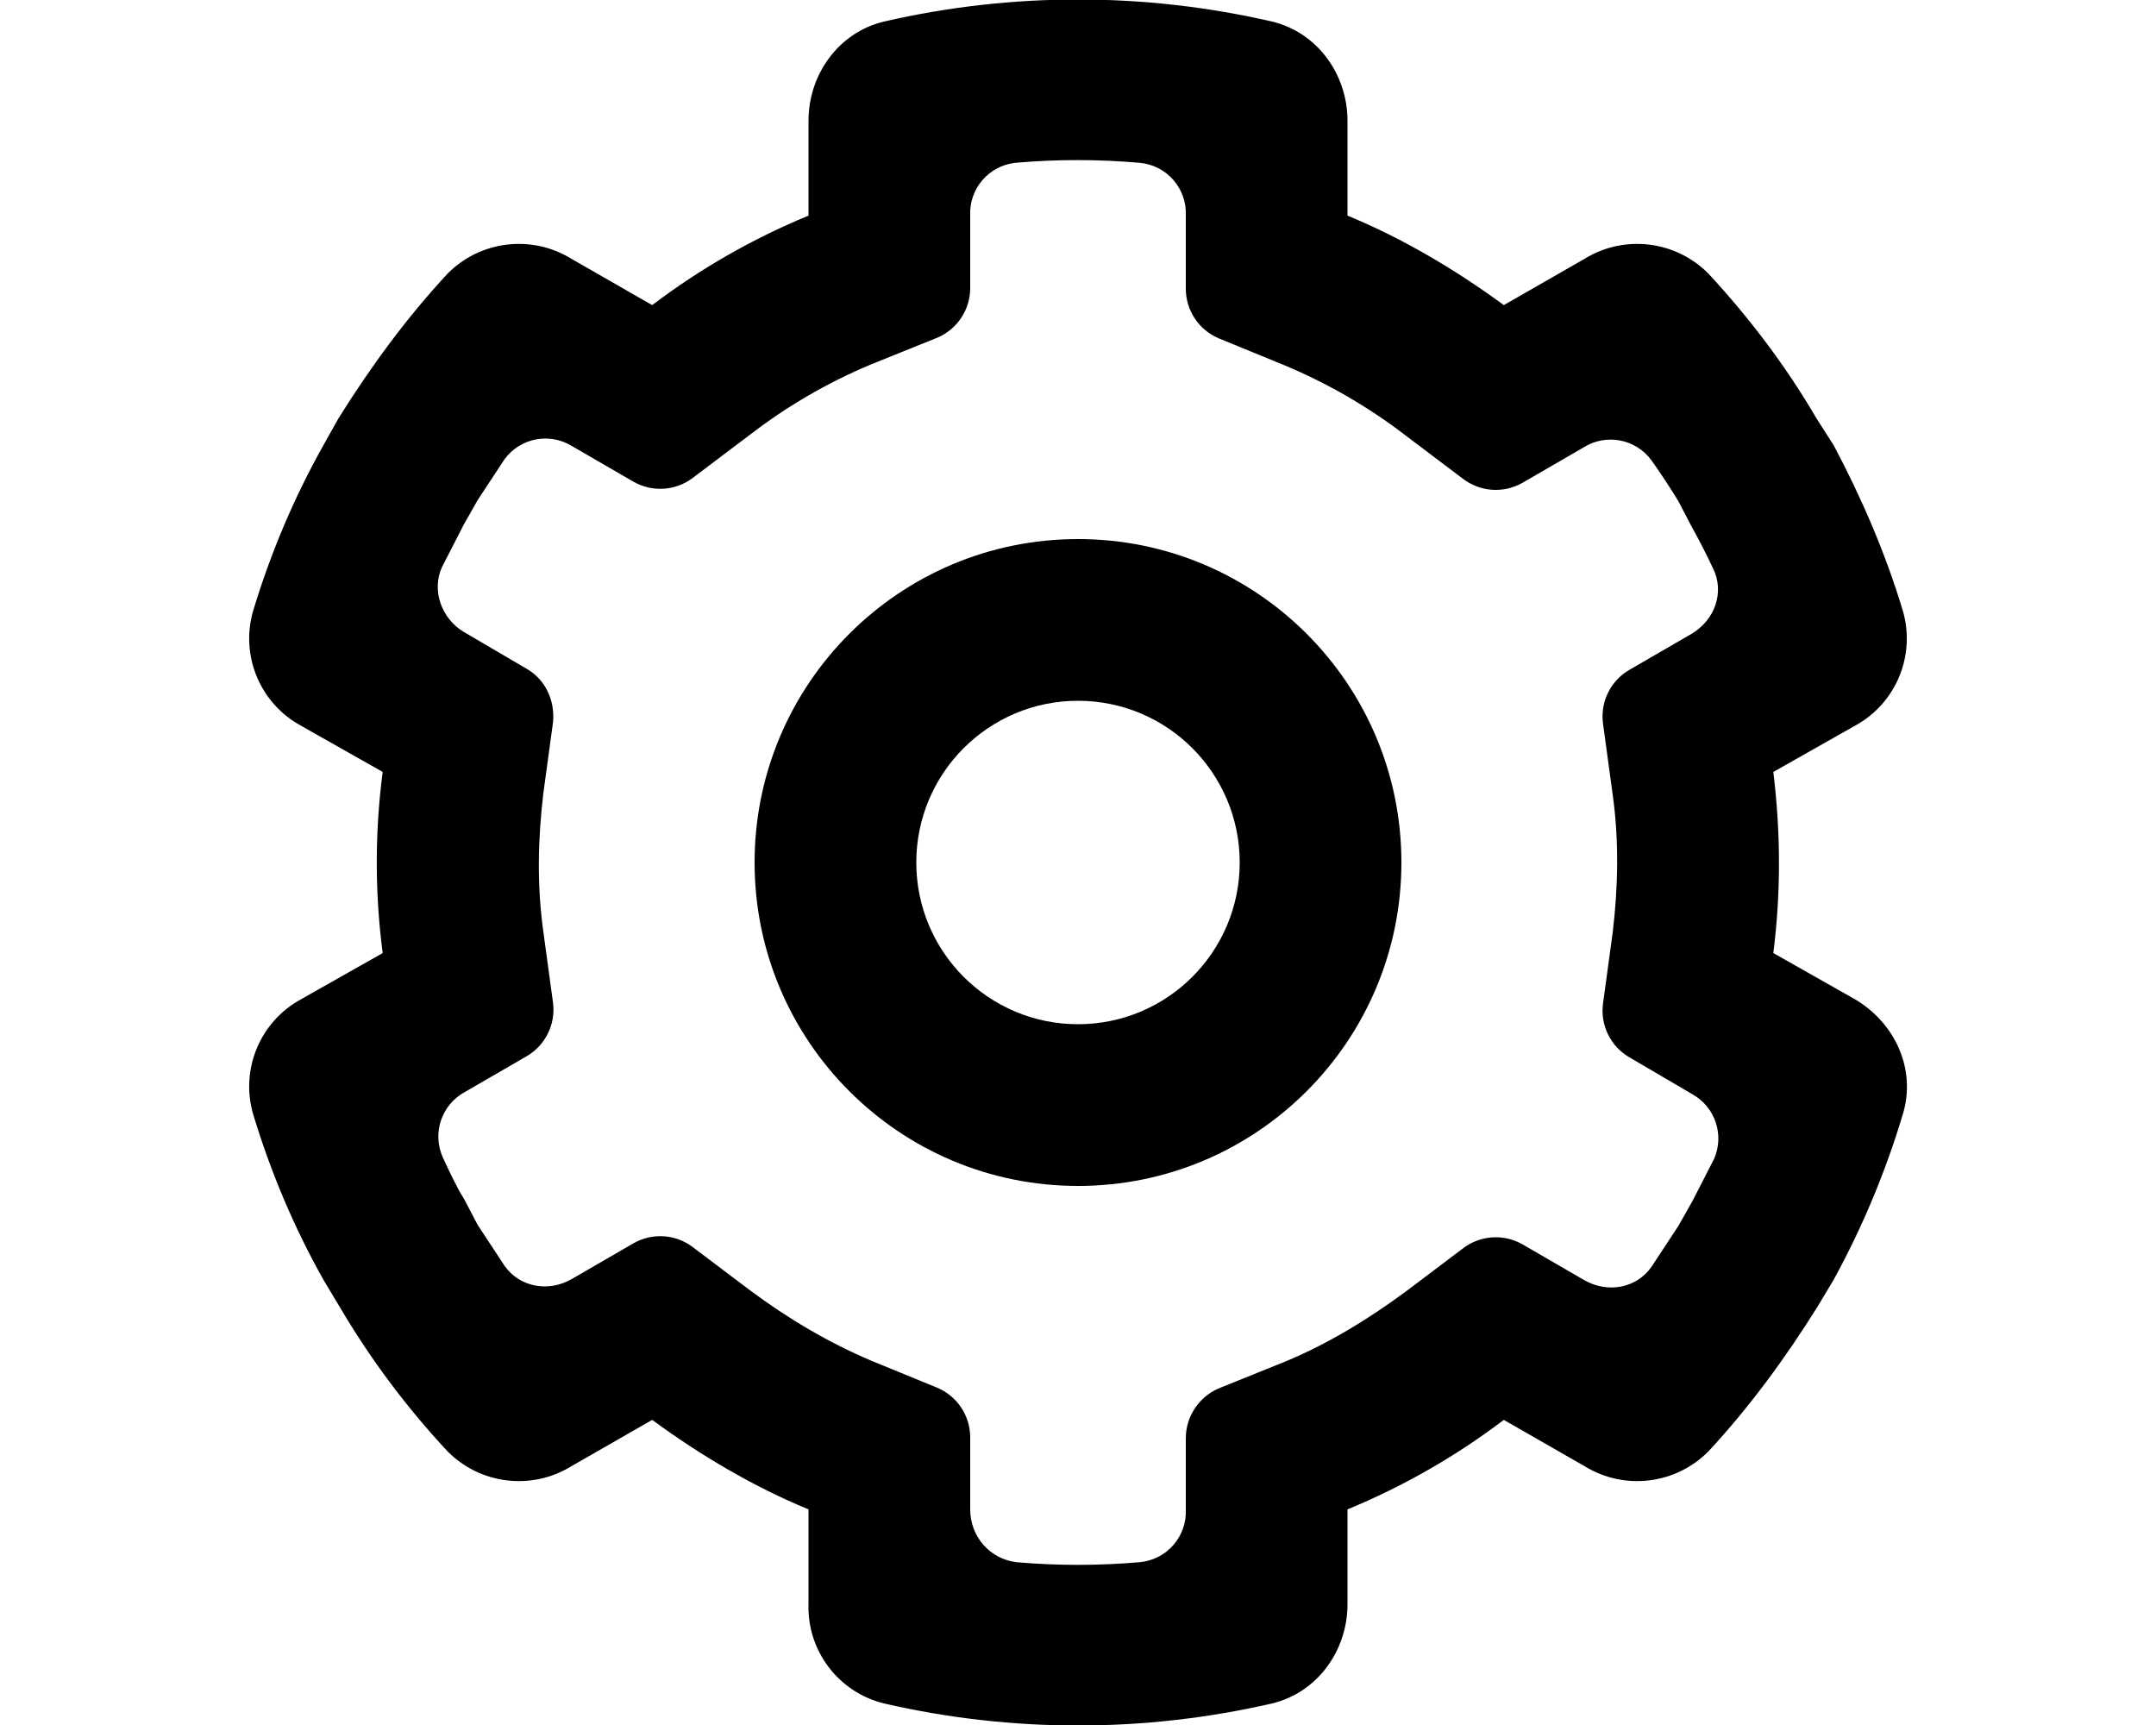
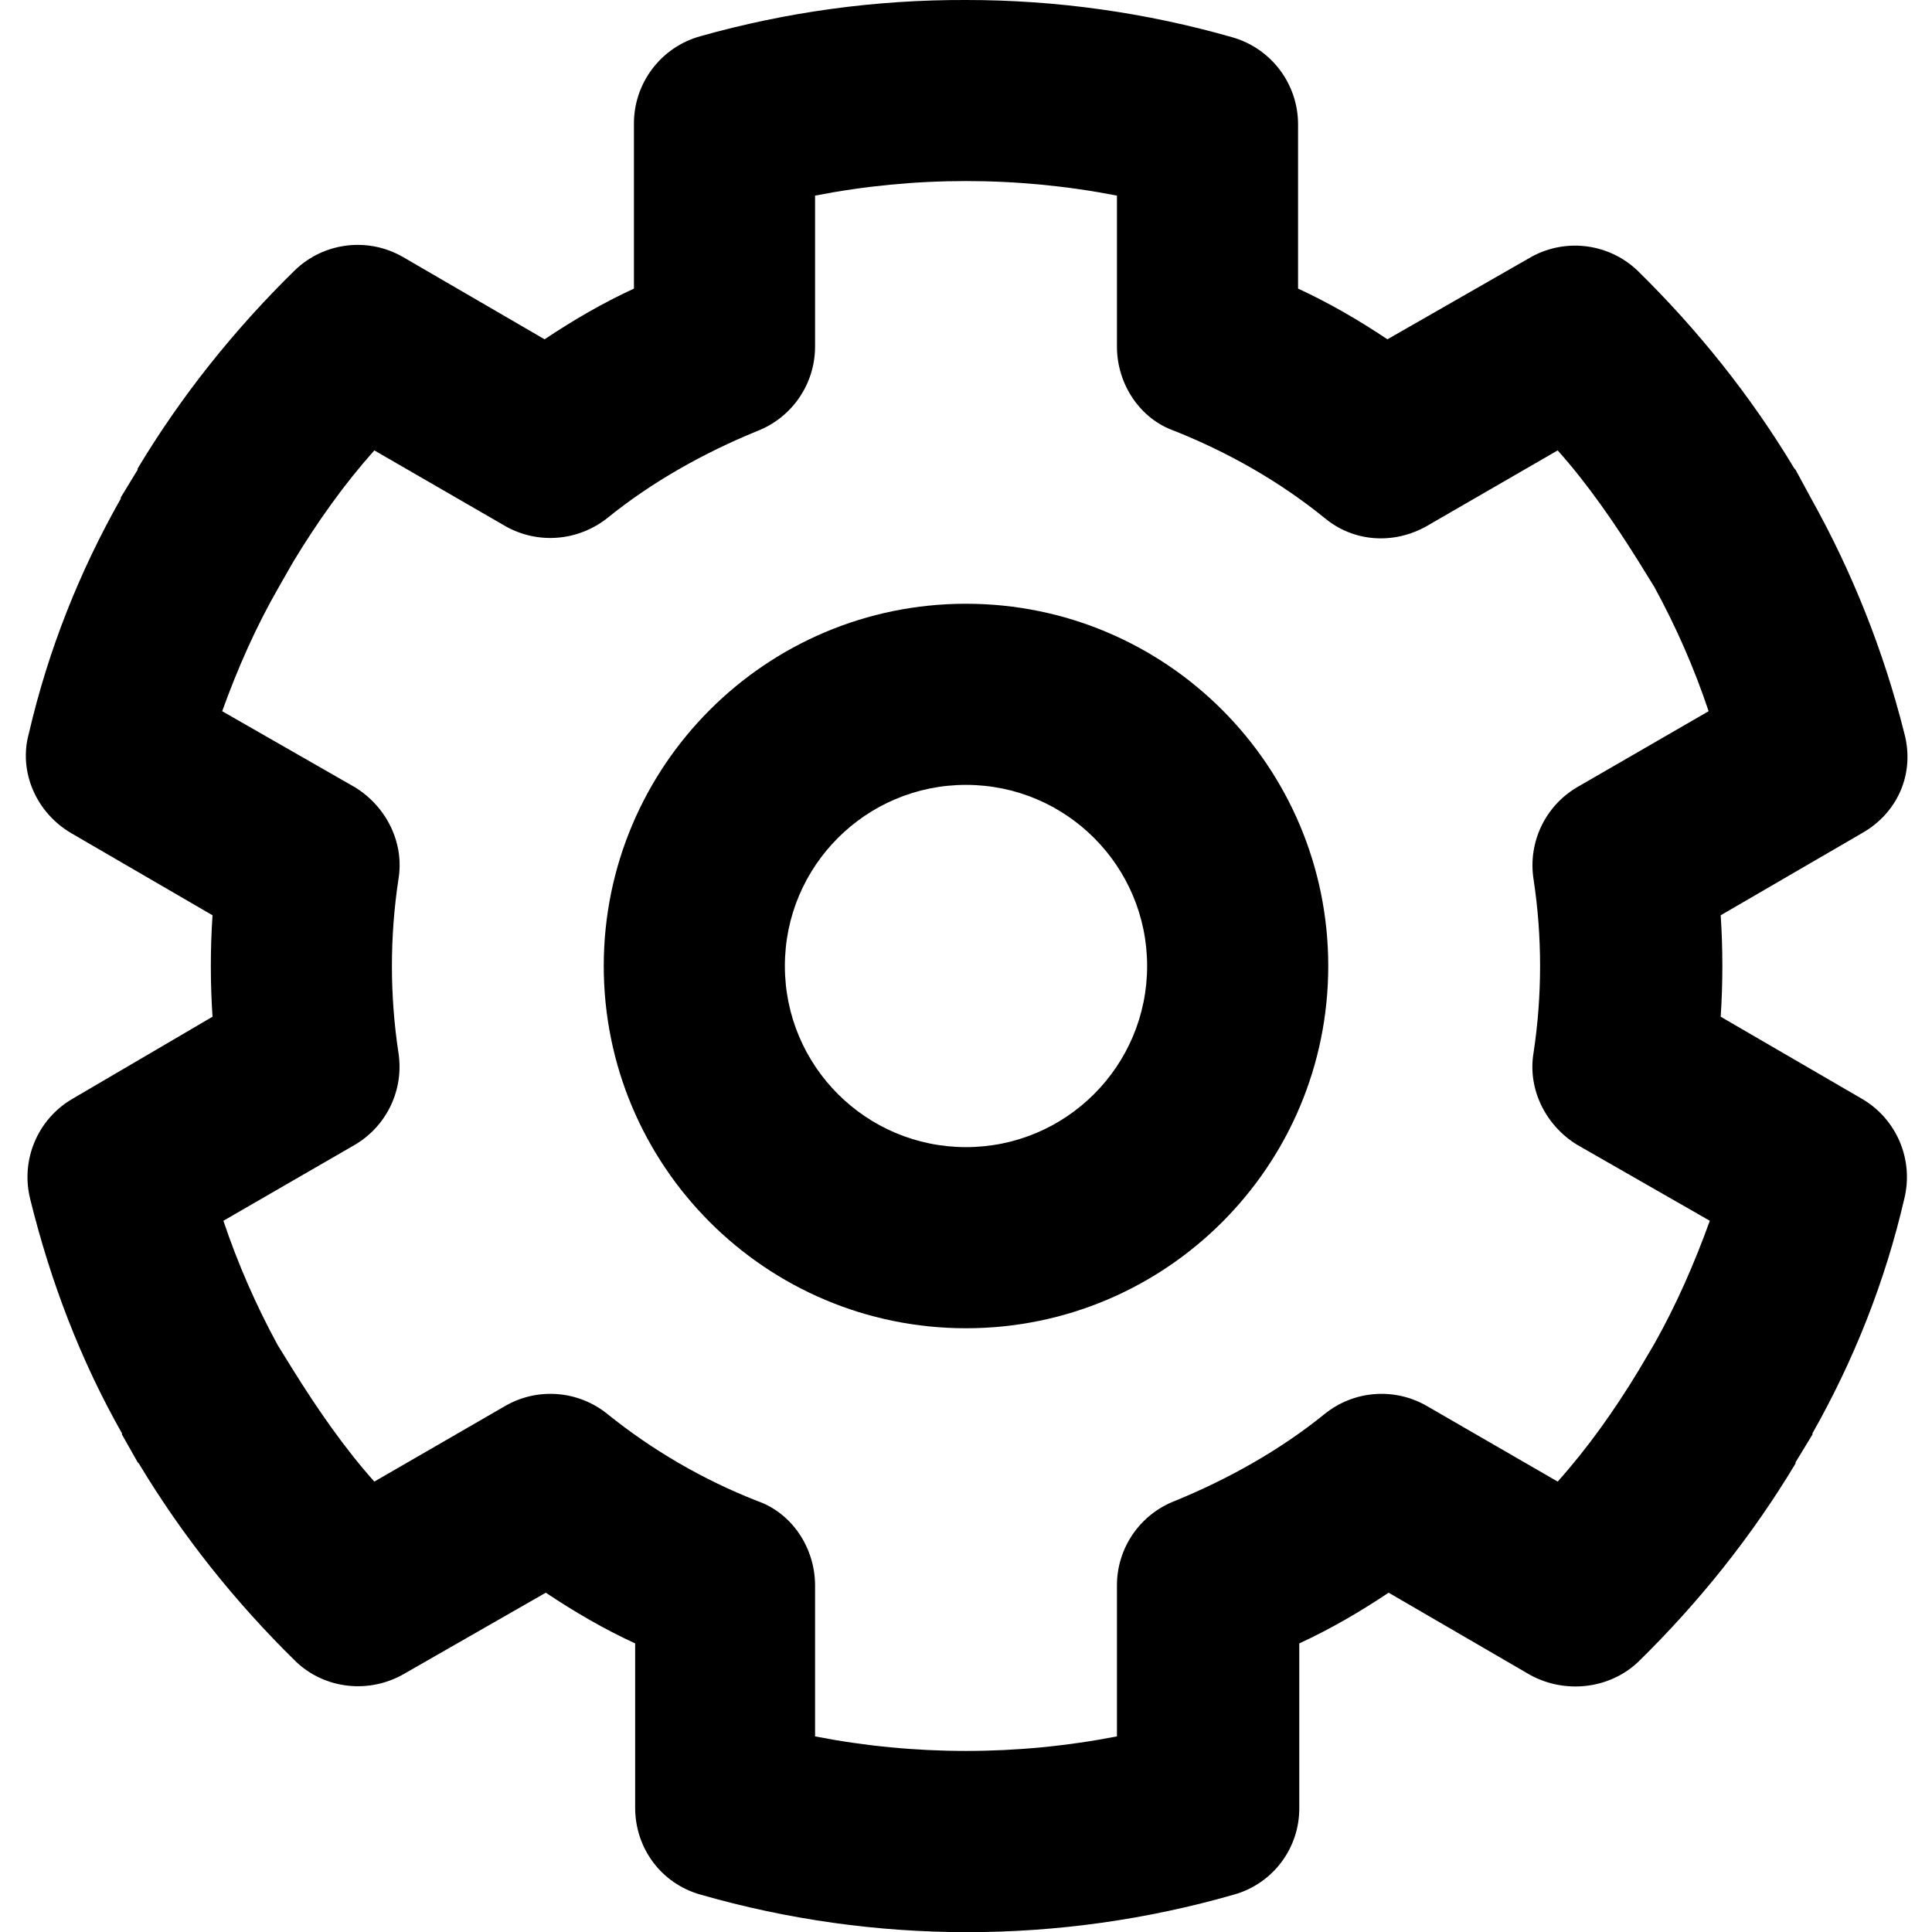
- <svg xmlns="http://www.w3.org/2000/svg" viewBox="0 0 20 16" fill="currentColor">
-   <path fill-rule="evenodd" d="M13 8a3 3 0 1 1-6 0 3 3 0 0 1 6 0Zm-1.5 0a1.5 1.5 0 1 0-3 0 1.5 1.5 0 0 0 3 0Z" />
-   <path fill-rule="evenodd" d="m5.3 2.4.75.43A6.5 6.5 0 0 1 7.5 2v-.88c0-.43.28-.82.7-.92a8.02 8.02 0 0 1 3.6 0c.42.1.7.49.7.92V2c.51.21 1 .5 1.45.83l.75-.43a.93.93 0 0 1 1.15.14c.38.41.72.86 1 1.34l.16.25c.26.49.48 1 .64 1.53a.92.92 0 0 1-.44 1.07l-.76.43c.07.57.07 1.13 0 1.68l.76.43c.37.22.57.65.44 1.07a7.95 7.95 0 0 1-.64 1.53l-.15.25c-.3.48-.63.93-1.01 1.34a.93.93 0 0 1-1.15.14l-.75-.43a6.5 6.5 0 0 1-1.45.83v.88c0 .43-.28.82-.7.92a8.02 8.02 0 0 1-3.6 0 .92.92 0 0 1-.7-.92V14c-.51-.21-1-.5-1.45-.83l-.75.43a.93.93 0 0 1-1.15-.14 7.66 7.66 0 0 1-1-1.34L3 11.87c-.27-.48-.49-1-.65-1.53a.92.92 0 0 1 .44-1.07l.76-.43a6.46 6.46 0 0 1 0-1.68l-.76-.43a.92.92 0 0 1-.44-1.07c.16-.53.38-1.05.65-1.53l.14-.25c.3-.48.63-.93 1.01-1.34A.93.93 0 0 1 5.3 2.4ZM9 2v.67a.5.5 0 0 1-.3.46l-.62.25a5 5 0 0 0-1.12.65l-.53.4a.5.5 0 0 1-.55.04l-.57-.33a.47.47 0 0 0-.63.12l-.25.38-.13.23-.2.39c-.1.22 0 .48.2.6l.58.34c.18.1.27.3.25.5l-.09.66c-.05.42-.06.85 0 1.28l.09.66a.5.5 0 0 1-.25.5l-.57.33a.47.47 0 0 0-.2.61c.06.13.12.26.2.39l.12.23.25.38c.14.2.41.25.63.12l.57-.33a.5.5 0 0 1 .55.04l.53.4c.35.26.72.48 1.12.65l.61.25a.5.5 0 0 1 .31.46V14c0 .25.18.46.43.49a6.6 6.6 0 0 0 1.14 0A.47.47 0 0 0 11 14v-.66c0-.2.12-.38.3-.46l.62-.25c.41-.17.78-.4 1.12-.65l.53-.4a.5.5 0 0 1 .55-.04l.57.33c.22.13.49.08.63-.12l.25-.38.13-.23.2-.39a.47.47 0 0 0-.2-.6l-.58-.34a.5.5 0 0 1-.25-.5l.09-.66c.05-.42.06-.85 0-1.28l-.09-.66a.5.5 0 0 1 .25-.5l.57-.33c.22-.13.31-.39.2-.61a6.45 6.45 0 0 0-.2-.39l-.12-.23a6.53 6.53 0 0 0-.25-.38.47.47 0 0 0-.63-.12l-.57.33a.5.5 0 0 1-.55-.04l-.53-.4a5.02 5.02 0 0 0-1.12-.65l-.61-.25a.5.5 0 0 1-.31-.46V2a.47.47 0 0 0-.43-.49 6.61 6.61 0 0 0-1.15 0A.47.47 0 0 0 9 2Z" />
+ <svg xmlns="http://www.w3.org/2000/svg" viewBox="0 0 16 16" fill="currentColor">
+   <path d="M8 5a3 3 0 1 0 0 6 3 3 0 0 0 0-6ZM6.5 8a1.5 1.5 0 1 1 3 0 1.5 1.5 0 0 1-3 0Z" />
+   <path d="M8 0a8 8 0 0 0-2.2.3.75.75 0 0 0-.55.73v1.36c-.26.12-.5.26-.74.42l-1.17-.68a.75.75 0 0 0-.9.11c-.5.49-.94 1.04-1.3 1.64v.01L1 4.12v.01c-.34.6-.6 1.25-.76 1.94-.09.32.06.66.35.83l1.17.68a6.33 6.33 0 0 0 0 .84L.6 9.1a.75.75 0 0 0-.35.83c.17.69.42 1.34.76 1.94v.01l.13.23.01.01c.36.6.8 1.15 1.3 1.64.24.23.61.27.9.1l1.17-.67c.24.16.48.3.74.42v1.36c0 .34.22.63.54.72a8 8 0 0 0 4.42 0 .74.74 0 0 0 .54-.72v-1.36c.26-.12.5-.26.74-.42l1.17.68c.29.16.66.12.9-.11.5-.49.94-1.04 1.3-1.64v-.01l.14-.23v-.01c.34-.6.6-1.25.76-1.94a.75.75 0 0 0-.35-.83l-1.17-.68a6.36 6.36 0 0 0 0-.84l1.17-.68c.3-.17.44-.5.35-.83A7.95 7.95 0 0 0 15 4.13l-.13-.24-.01-.01c-.36-.6-.8-1.15-1.3-1.64a.75.75 0 0 0-.9-.1l-1.17.67c-.24-.16-.48-.3-.74-.42V1.03a.75.75 0 0 0-.54-.72A8 8 0 0 0 8 0ZM6.75 2.87V1.62a6.54 6.54 0 0 1 2.5 0v1.25c0 .31.19.6.48.7.45.18.87.42 1.24.72.24.2.57.22.84.07l1.09-.63c.25.28.47.6.67.92l.13.21c.18.33.33.67.45 1.03l-1.09.63a.75.75 0 0 0-.36.76 4.8 4.8 0 0 1 0 1.44c-.05.3.1.6.36.76l1.1.63c-.13.36-.28.7-.46 1.02l-.13.22c-.2.33-.42.64-.67.92l-1.09-.63a.75.75 0 0 0-.84.07c-.37.3-.8.54-1.24.72a.75.75 0 0 0-.48.7v1.25a6.54 6.54 0 0 1-2.5 0v-1.25c0-.31-.19-.6-.48-.7a4.74 4.74 0 0 1-1.24-.72.75.75 0 0 0-.84-.07l-1.09.63c-.25-.28-.47-.6-.67-.92l-.13-.21a6.46 6.46 0 0 1-.45-1.03l1.09-.63a.75.75 0 0 0 .36-.76 4.8 4.8 0 0 1 0-1.44c.05-.3-.1-.6-.36-.76l-1.1-.63c.13-.36.28-.7.47-1.03l.12-.21c.2-.33.42-.64.67-.92l1.09.63c.27.15.6.12.84-.07.37-.3.8-.54 1.24-.72a.75.75 0 0 0 .48-.7Z" />
</svg>
